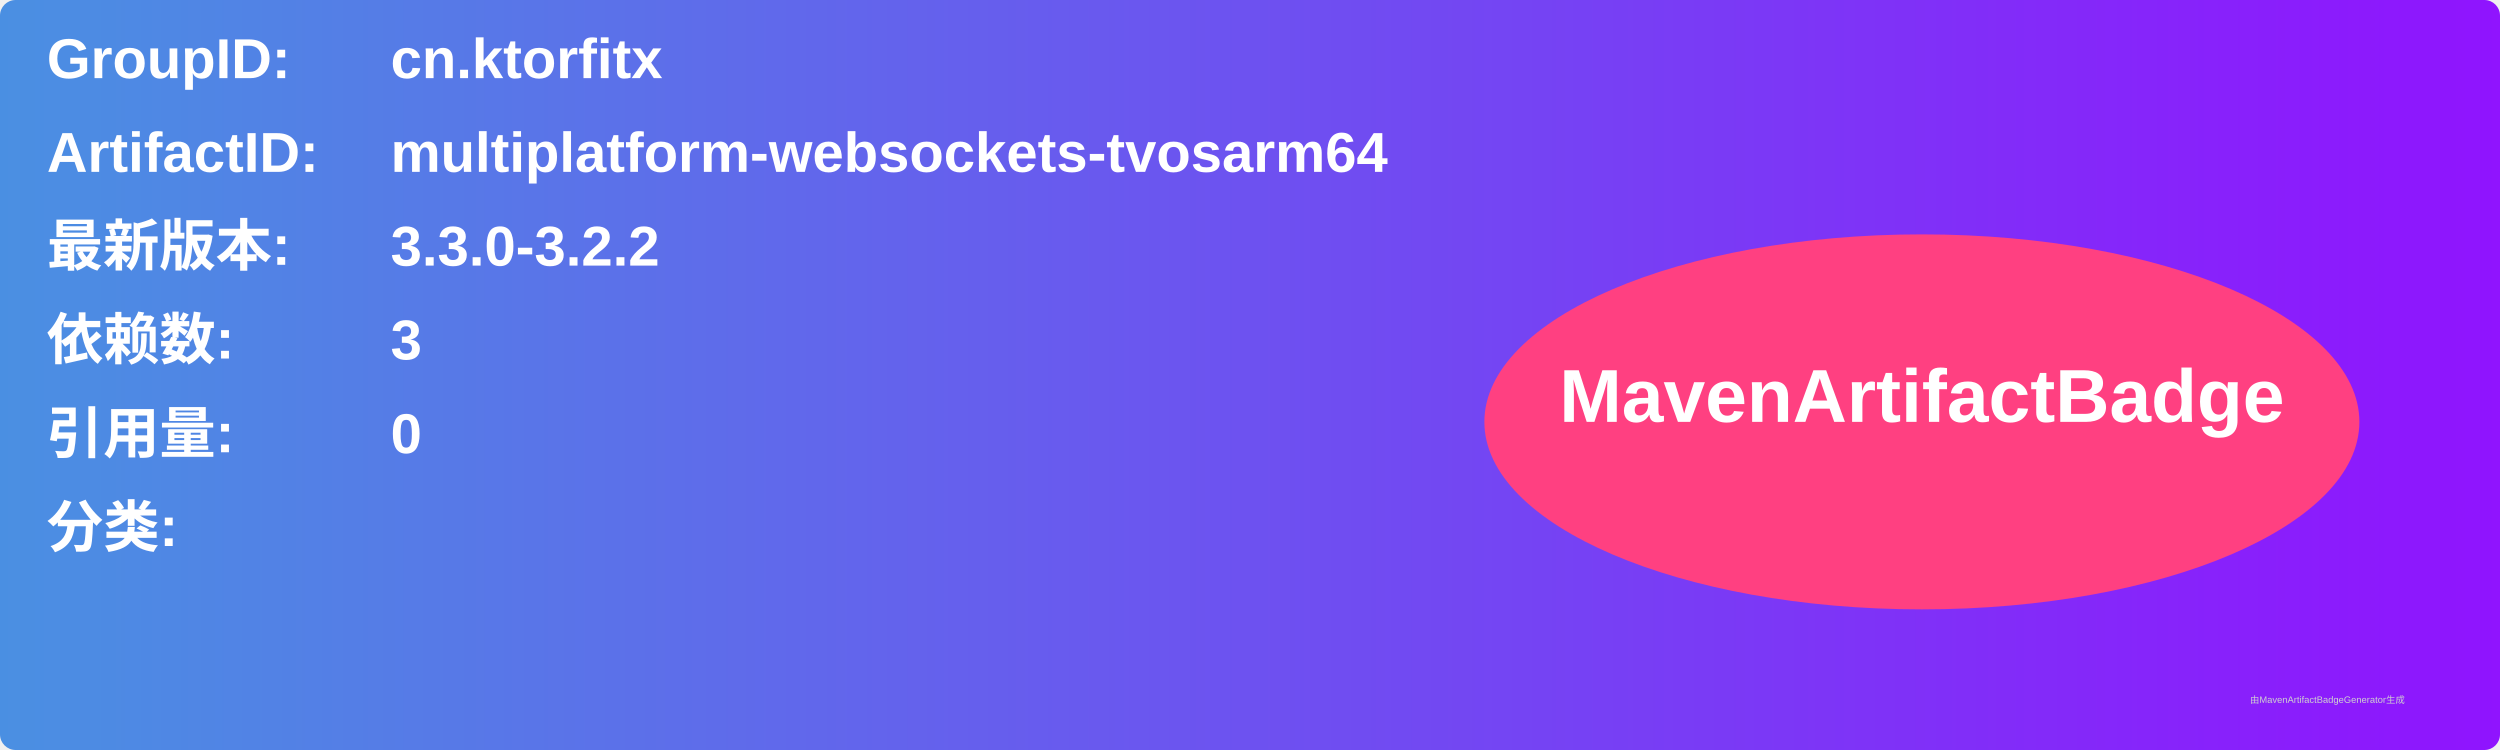
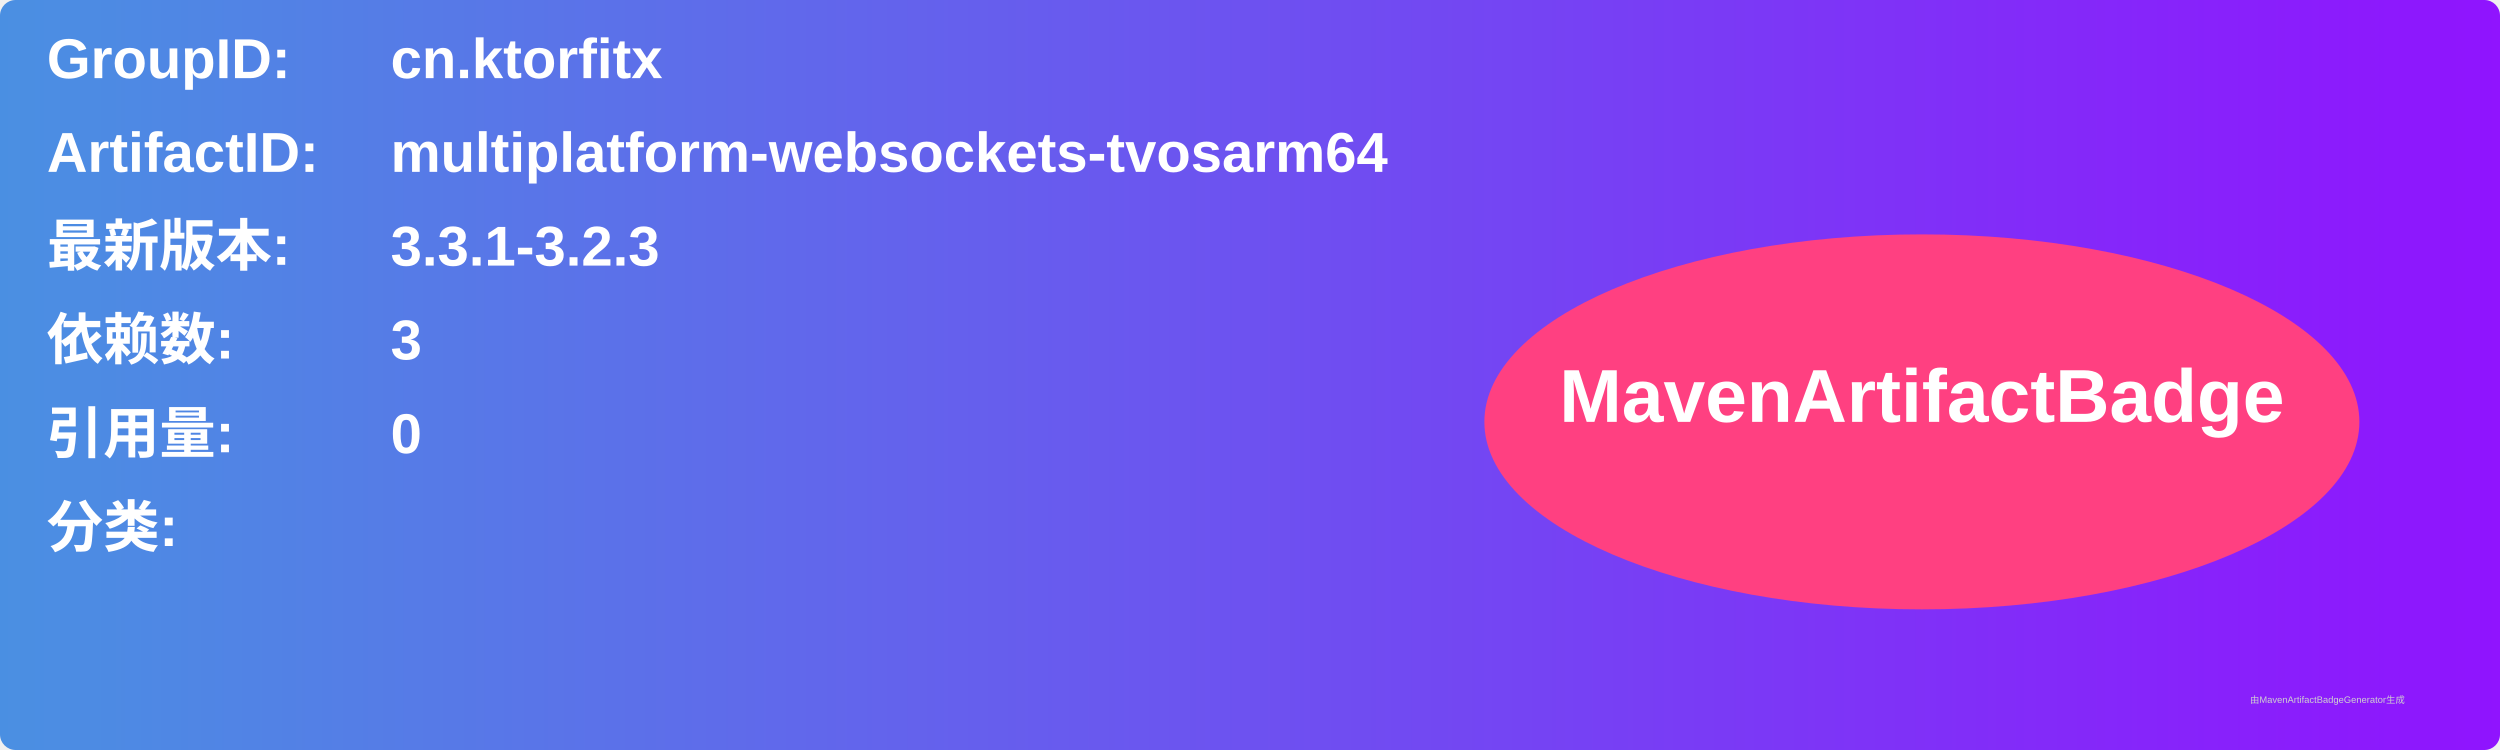
<svg xmlns="http://www.w3.org/2000/svg" width="800" height="240" viewBox="0 0 800 240">
  <linearGradient id="grad" x1="0%" y1="0%" x2="100%" y2="0%">
    <stop offset="0%" stop-color="#4a90e2" />
    <stop offset="100%" stop-color="#9013fe" />
  </linearGradient>
  <rect width="100%" height="100%" rx="5" ry="5" fill="url(#grad)" />
  <g transform="translate(15, 15)">
    <text x="0" y="10" font-family="Arial" font-size="18" fill="white" font-weight="bold" width="260">GroupID:</text>
    <text x="110" y="10" font-family="Arial" font-size="18" fill="white" font-weight="bold" width="460">cn.ktorfitx</text>
    <text x="0" y="40" font-family="Arial" font-size="18" fill="white" font-weight="bold" width="260">ArtifactID:</text>
    <text x="110" y="40" font-family="Arial" font-size="18" fill="white" font-weight="bold" width="460">multiplatform-websockets-tvosarm64</text>
    <text x="0" y="70" font-family="Arial" font-size="18" fill="white" font-weight="bold">最新版本:</text>
    <text x="110" y="70" font-family="Arial" font-size="18" fill="white" font-weight="bold">
-       <tspan font-weight="bold">3.3.0-3.2.2</tspan>
+       <tspan font-weight="bold">3.3.1-3.2.3</tspan>
    </text>
    <text x="0" y="100" font-family="Arial" font-size="18" fill="white" font-weight="bold">依赖数: </text>
    <text x="110" y="100" font-family="Arial" font-size="18" fill="white">
      <tspan font-weight="bold">3</tspan>
    </text>
    <text x="0" y="130" font-family="Arial" font-size="18" fill="white" font-weight="bold">引用量: </text>
    <text x="110" y="130" font-family="Arial" font-size="18" fill="white">
      <tspan font-weight="bold">0</tspan>
    </text>
    <text x="0" y="160" font-family="Arial" font-size="18" fill="white" font-weight="bold">分类:</text>
    <text x="10" y="190" font-family="Arial" font-size="10" fill="white">
      <tspan font-weight="bold" />
    </text>
    <ellipse cx="600" cy="120" rx="140" ry="60" fill="#ff4081" />
    <text x="600" y="120" text-anchor="middle" font-family="Arial" font-size="24" fill="white" font-weight="bold">MavenArtifactBadge</text>
  </g>
  <text x="720" y="225" font-family="Arial" font-size="3" fill="#d0d0d0">由MavenArtifactBadgeGenerator生成</text>
</svg>
